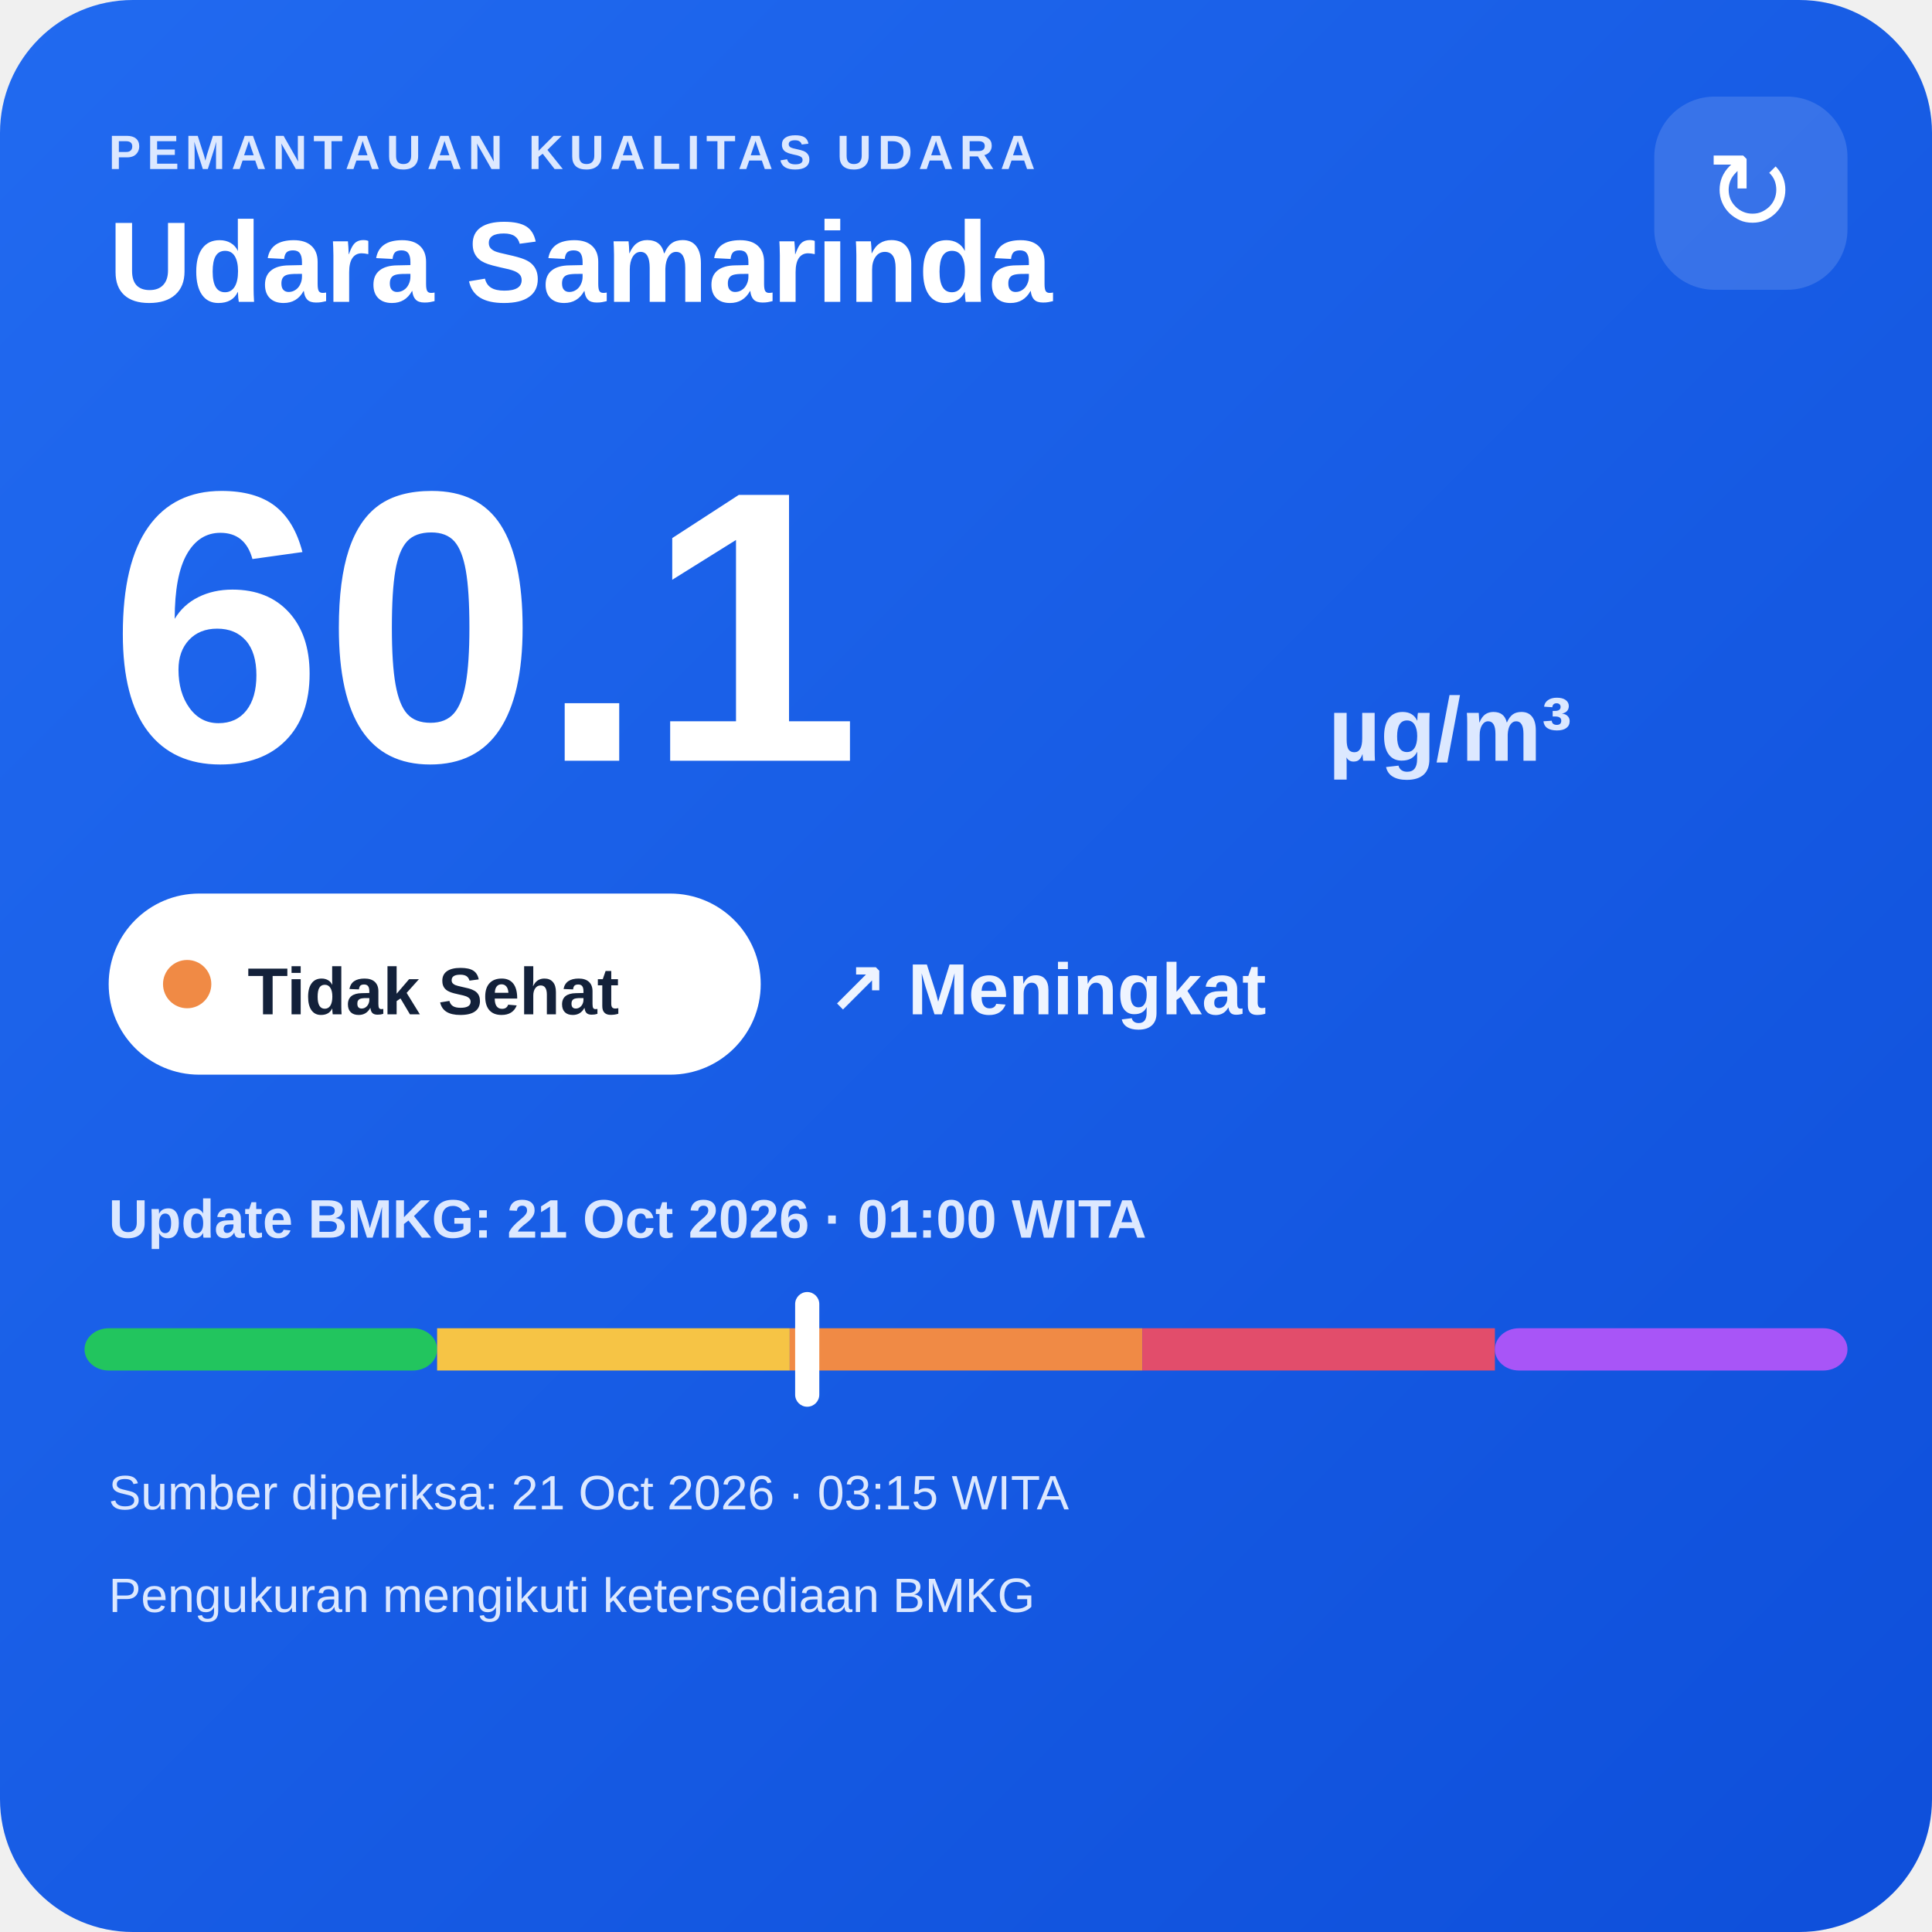
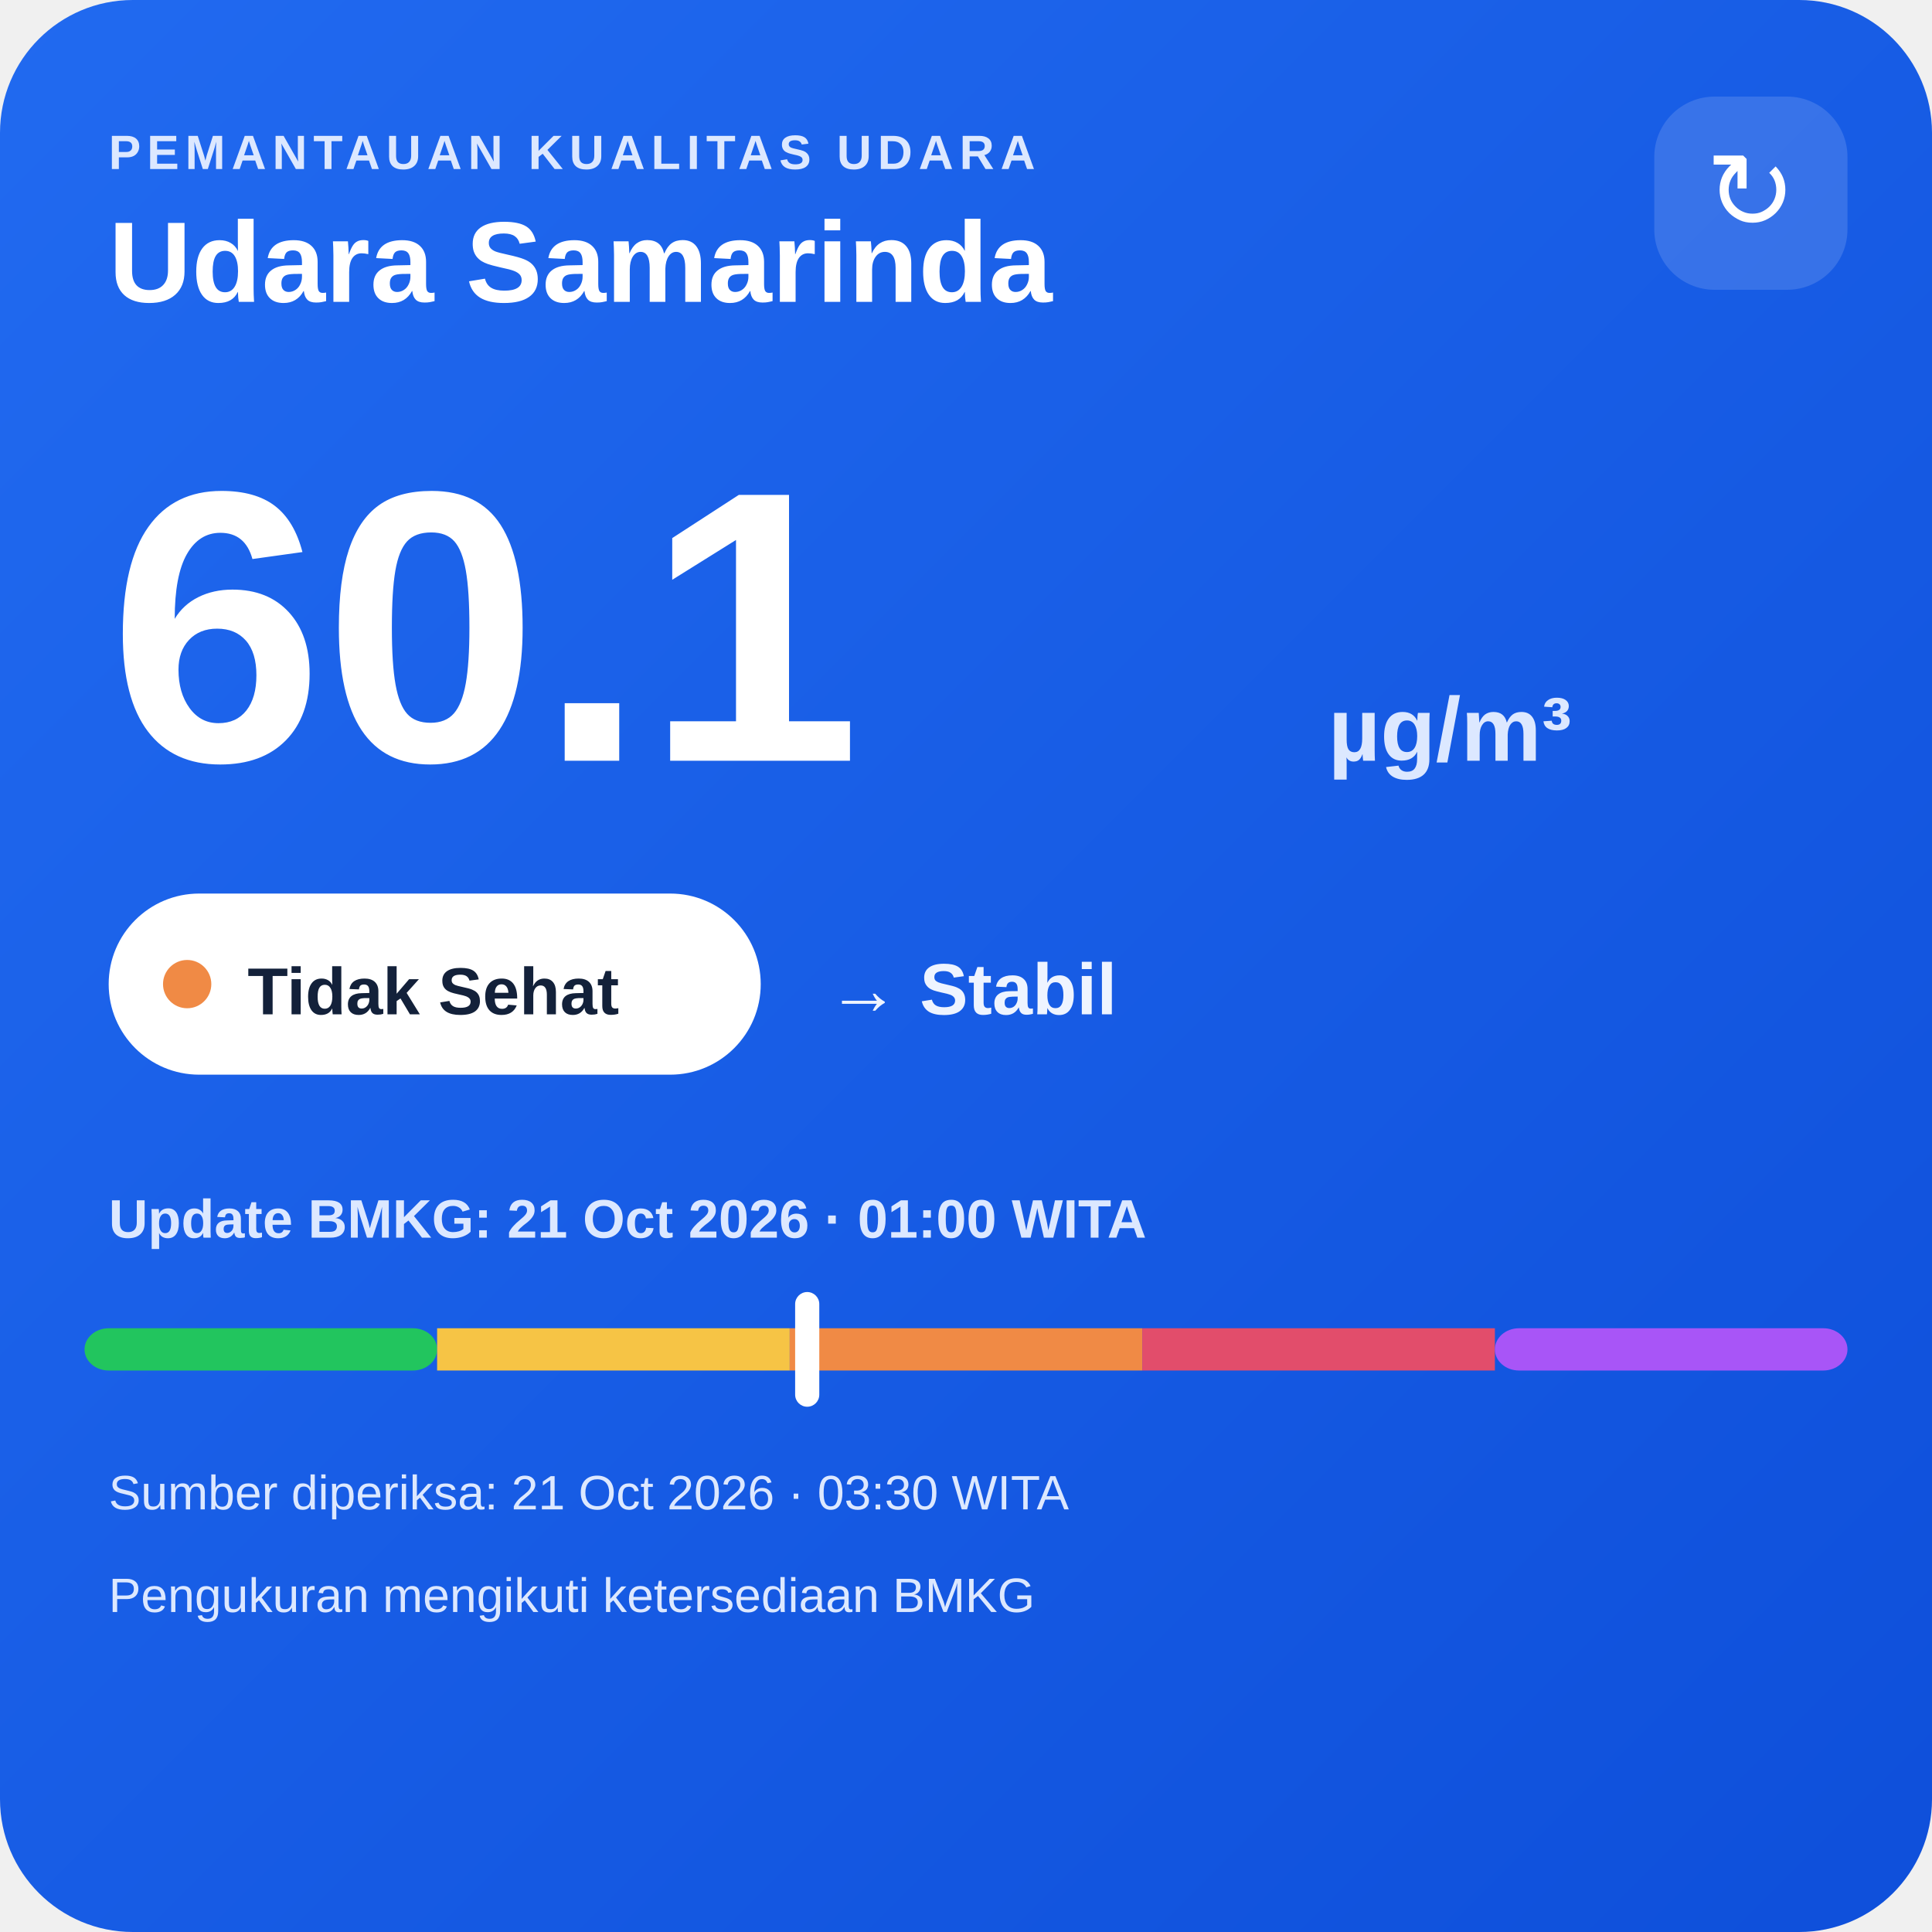
<svg xmlns="http://www.w3.org/2000/svg" width="320" height="320" viewBox="0 0 320 320">
  <defs>
    <linearGradient id="bg" x1="0" y1="0" x2="1" y2="1">
      <stop offset="0" stop-color="#216af0" />
      <stop offset="1" stop-color="#0e4fda" />
    </linearGradient>
  </defs>
  <rect width="320" height="320" rx="22" fill="url(#bg)" />
  <text x="18" y="28" fill="#dce8ff" font-family="Arial,sans-serif" font-size="8" font-weight="700" letter-spacing="1">PEMANTAUAN KUALITAS UDARA</text>
  <text x="18" y="50" fill="#ffffff" font-family="Arial,sans-serif" font-size="19" font-weight="700">Udara Samarinda</text>
  <rect x="274" y="16" width="32" height="32" rx="10" fill="#ffffff" fill-opacity=".14" />
  <text x="290" y="38" text-anchor="middle" fill="#ffffff" font-family="Arial,sans-serif" font-size="18">↻</text>
  <text x="18" y="126" fill="#ffffff" font-family="Arial,sans-serif" font-size="64" font-weight="800">60.1</text>
  <text x="220" y="126" fill="#dce8ff" font-family="Arial,sans-serif" font-size="15" font-weight="700">µg/m³</text>
  <rect x="18" y="148" width="108" height="30" rx="15" fill="#ffffff" />
  <circle cx="31" cy="163" r="4" fill="#f08a45" />
  <text x="41" y="168" fill="#13213a" font-family="Arial,sans-serif" font-size="11" font-weight="700">Tidak Sehat</text>
-   <text x="137" y="168" fill="#eef4ff" font-family="Arial,sans-serif" font-size="12" font-weight="700">↗ Meningkat</text>
+   <text x="137" y="168" fill="#eef4ff" font-family="Arial,sans-serif" font-size="12" font-weight="700">→ Stabil</text>
  <text x="18" y="205" fill="#dce8ff" font-family="Arial,sans-serif" font-size="9" font-weight="700">Update BMKG: 21 Oct 2026 · 01:00 WITA</text>
  <rect x="14" y="220" width="58.4" height="7" rx="4" fill="#22c55e" />
  <rect x="72.4" y="220" width="58.4" height="7" fill="#f6c445" />
  <rect x="130.8" y="220" width="58.4" height="7" fill="#f08a45" />
  <rect x="189.2" y="220" width="58.4" height="7" fill="#e24d6b" />
  <rect x="247.6" y="220" width="58.4" height="7" rx="4" fill="#a855f7" />
  <rect x="131.7" y="214" width="4" height="19" rx="2" fill="#ffffff" />
-   <text x="18" y="250" fill="#dce8ff" font-family="Arial,sans-serif" font-size="8">Sumber diperiksa: 21 Oct 2026 · 03:15 WITA</text>
+   <text x="18" y="250" fill="#dce8ff" font-family="Arial,sans-serif" font-size="8">Sumber diperiksa: 21 Oct 2026 · 03:30 WITA</text>
  <text x="18" y="267" fill="#dce8ff" font-family="Arial,sans-serif" font-size="8">Pengukuran mengikuti ketersediaan BMKG</text>
</svg>
